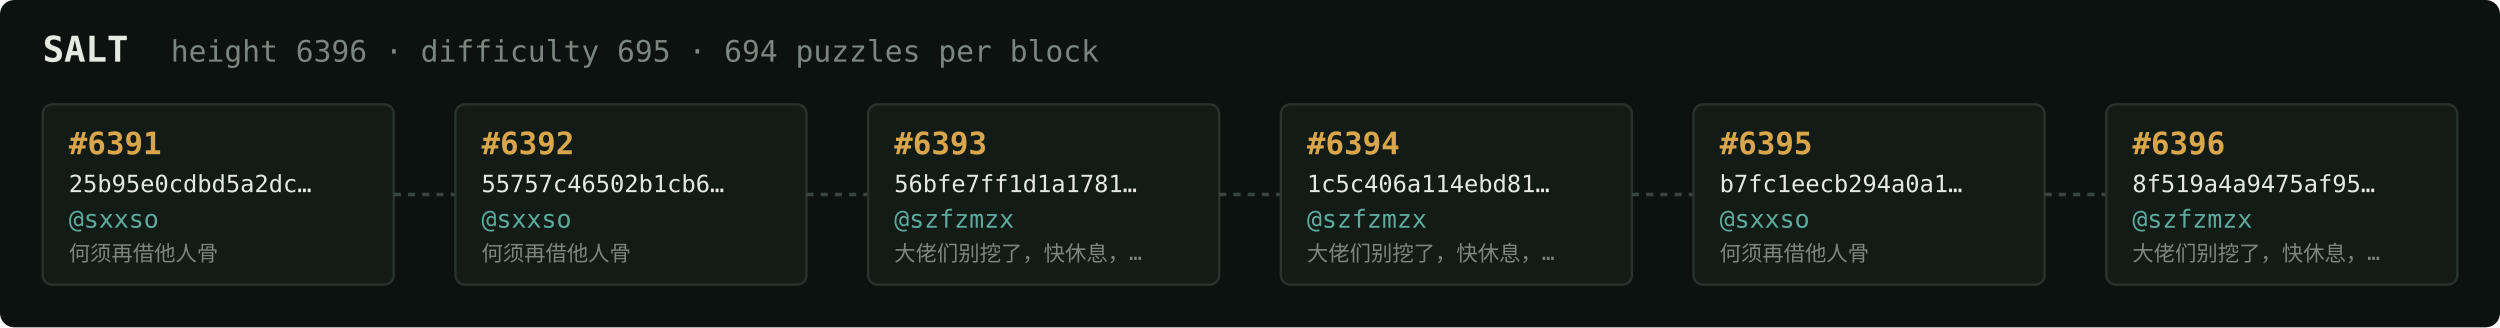
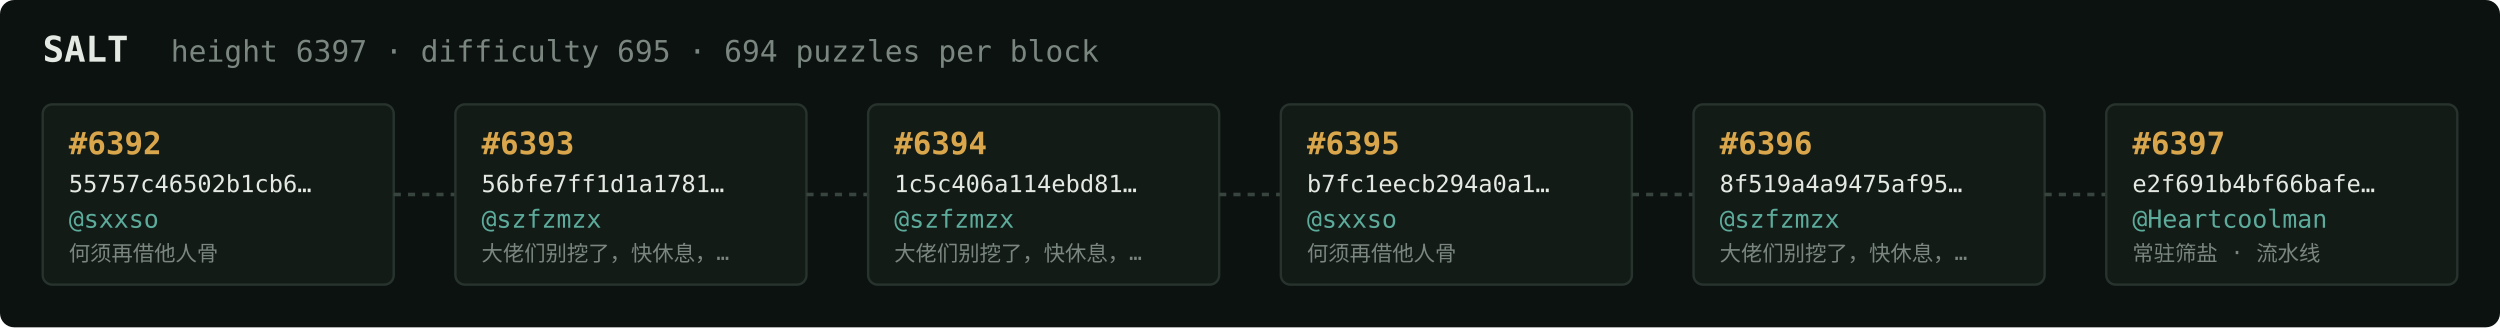
<svg xmlns="http://www.w3.org/2000/svg" width="1054" height="138" viewBox="0 0 1054 138" font-family="ui-monospace,SFMono-Regular,Menlo,monospace">
  <rect fill="#0c1210" width="1054" height="138" rx="6" />
  <text x="18" y="26" fill="#e5e9e3" font-size="15" font-weight="700">SALT</text>
-   <text x="72" y="26" fill="#7a867f" font-size="12.5">height 6396 · difficulty 695 · 694 puzzles per block</text>
+   <text x="72" y="26" fill="#7a867f" font-size="12.5">height 6397 · difficulty 695 · 694 puzzles per block</text>
  <rect x="18" y="44" width="148" height="76" rx="4" fill="#131b17" stroke="#28332e" stroke-width="1" />
-   <text x="29" y="65" fill="#d9a64c" font-size="13" font-weight="700">#6391</text>
-   <text x="29" y="81" fill="#e5e9e3" font-size="10">25b95e0cdbd5a2dc…</text>
+   <text x="29" y="65" fill="#d9a64c" font-size="13" font-weight="700">#6392</text>
+   <text x="29" y="81" fill="#e5e9e3" font-size="10">55757c46502b1cb6…</text>
  <text x="29" y="96" fill="#5cab9b" font-size="10.5">@sxxso</text>
  <text x="29" y="110" fill="#7a867f" font-size="9">何须再借他人骨</text>
  <line x1="166" y1="82.0" x2="192" y2="82.0" stroke="#38443e" stroke-width="1.5" stroke-dasharray="3 3" />
  <rect x="192" y="44" width="148" height="76" rx="4" fill="#131b17" stroke="#28332e" stroke-width="1" />
-   <text x="203" y="65" fill="#d9a64c" font-size="13" font-weight="700">#6392</text>
-   <text x="203" y="81" fill="#e5e9e3" font-size="10">55757c46502b1cb6…</text>
-   <text x="203" y="96" fill="#5cab9b" font-size="10.5">@sxxso</text>
-   <text x="203" y="110" fill="#7a867f" font-size="9">何须再借他人骨</text>
+   <text x="203" y="65" fill="#d9a64c" font-size="13" font-weight="700">#6393</text>
+   <text x="203" y="81" fill="#e5e9e3" font-size="10">56bfe7ff1d1a1781…</text>
+   <text x="203" y="96" fill="#5cab9b" font-size="10.5">@szfzmzx</text>
+   <text x="203" y="110" fill="#7a867f" font-size="9">大佬们别挖了，快休息，…</text>
  <line x1="340" y1="82.0" x2="366" y2="82.0" stroke="#38443e" stroke-width="1.5" stroke-dasharray="3 3" />
  <rect x="366" y="44" width="148" height="76" rx="4" fill="#131b17" stroke="#28332e" stroke-width="1" />
-   <text x="377" y="65" fill="#d9a64c" font-size="13" font-weight="700">#6393</text>
-   <text x="377" y="81" fill="#e5e9e3" font-size="10">56bfe7ff1d1a1781…</text>
+   <text x="377" y="65" fill="#d9a64c" font-size="13" font-weight="700">#6394</text>
+   <text x="377" y="81" fill="#e5e9e3" font-size="10">1c5c406a114ebd81…</text>
  <text x="377" y="96" fill="#5cab9b" font-size="10.5">@szfzmzx</text>
  <text x="377" y="110" fill="#7a867f" font-size="9">大佬们别挖了，快休息，…</text>
  <line x1="514" y1="82.0" x2="540" y2="82.0" stroke="#38443e" stroke-width="1.5" stroke-dasharray="3 3" />
  <rect x="540" y="44" width="148" height="76" rx="4" fill="#131b17" stroke="#28332e" stroke-width="1" />
-   <text x="551" y="65" fill="#d9a64c" font-size="13" font-weight="700">#6394</text>
-   <text x="551" y="81" fill="#e5e9e3" font-size="10">1c5c406a114ebd81…</text>
-   <text x="551" y="96" fill="#5cab9b" font-size="10.5">@szfzmzx</text>
-   <text x="551" y="110" fill="#7a867f" font-size="9">大佬们别挖了，快休息，…</text>
+   <text x="551" y="65" fill="#d9a64c" font-size="13" font-weight="700">#6395</text>
+   <text x="551" y="81" fill="#e5e9e3" font-size="10">b7fc1eecb294a0a1…</text>
+   <text x="551" y="96" fill="#5cab9b" font-size="10.5">@sxxso</text>
+   <text x="551" y="110" fill="#7a867f" font-size="9">何须再借他人骨</text>
  <line x1="688" y1="82.0" x2="714" y2="82.0" stroke="#38443e" stroke-width="1.5" stroke-dasharray="3 3" />
  <rect x="714" y="44" width="148" height="76" rx="4" fill="#131b17" stroke="#28332e" stroke-width="1" />
-   <text x="725" y="65" fill="#d9a64c" font-size="13" font-weight="700">#6395</text>
-   <text x="725" y="81" fill="#e5e9e3" font-size="10">b7fc1eecb294a0a1…</text>
-   <text x="725" y="96" fill="#5cab9b" font-size="10.5">@sxxso</text>
-   <text x="725" y="110" fill="#7a867f" font-size="9">何须再借他人骨</text>
+   <text x="725" y="65" fill="#d9a64c" font-size="13" font-weight="700">#6396</text>
+   <text x="725" y="81" fill="#e5e9e3" font-size="10">8f519a4a9475af95…</text>
+   <text x="725" y="96" fill="#5cab9b" font-size="10.5">@szfzmzx</text>
+   <text x="725" y="110" fill="#7a867f" font-size="9">大佬们别挖了，快休息，…</text>
  <line x1="862" y1="82.0" x2="888" y2="82.0" stroke="#38443e" stroke-width="1.5" stroke-dasharray="3 3" />
  <rect x="888" y="44" width="148" height="76" rx="4" fill="#131b17" stroke="#28332e" stroke-width="1" />
-   <text x="899" y="65" fill="#d9a64c" font-size="13" font-weight="700">#6396</text>
-   <text x="899" y="81" fill="#e5e9e3" font-size="10">8f519a4a9475af95…</text>
-   <text x="899" y="96" fill="#5cab9b" font-size="10.5">@szfzmzx</text>
-   <text x="899" y="110" fill="#7a867f" font-size="9">大佬们别挖了，快休息，…</text>
+   <text x="899" y="65" fill="#d9a64c" font-size="13" font-weight="700">#6397</text>
+   <text x="899" y="81" fill="#e5e9e3" font-size="10">e2f691b4bf66bafe…</text>
+   <text x="899" y="96" fill="#5cab9b" font-size="10.5">@Heartcoolman</text>
+   <text x="899" y="110" fill="#7a867f" font-size="9">常驻筛盐 · 流水线</text>
</svg>
